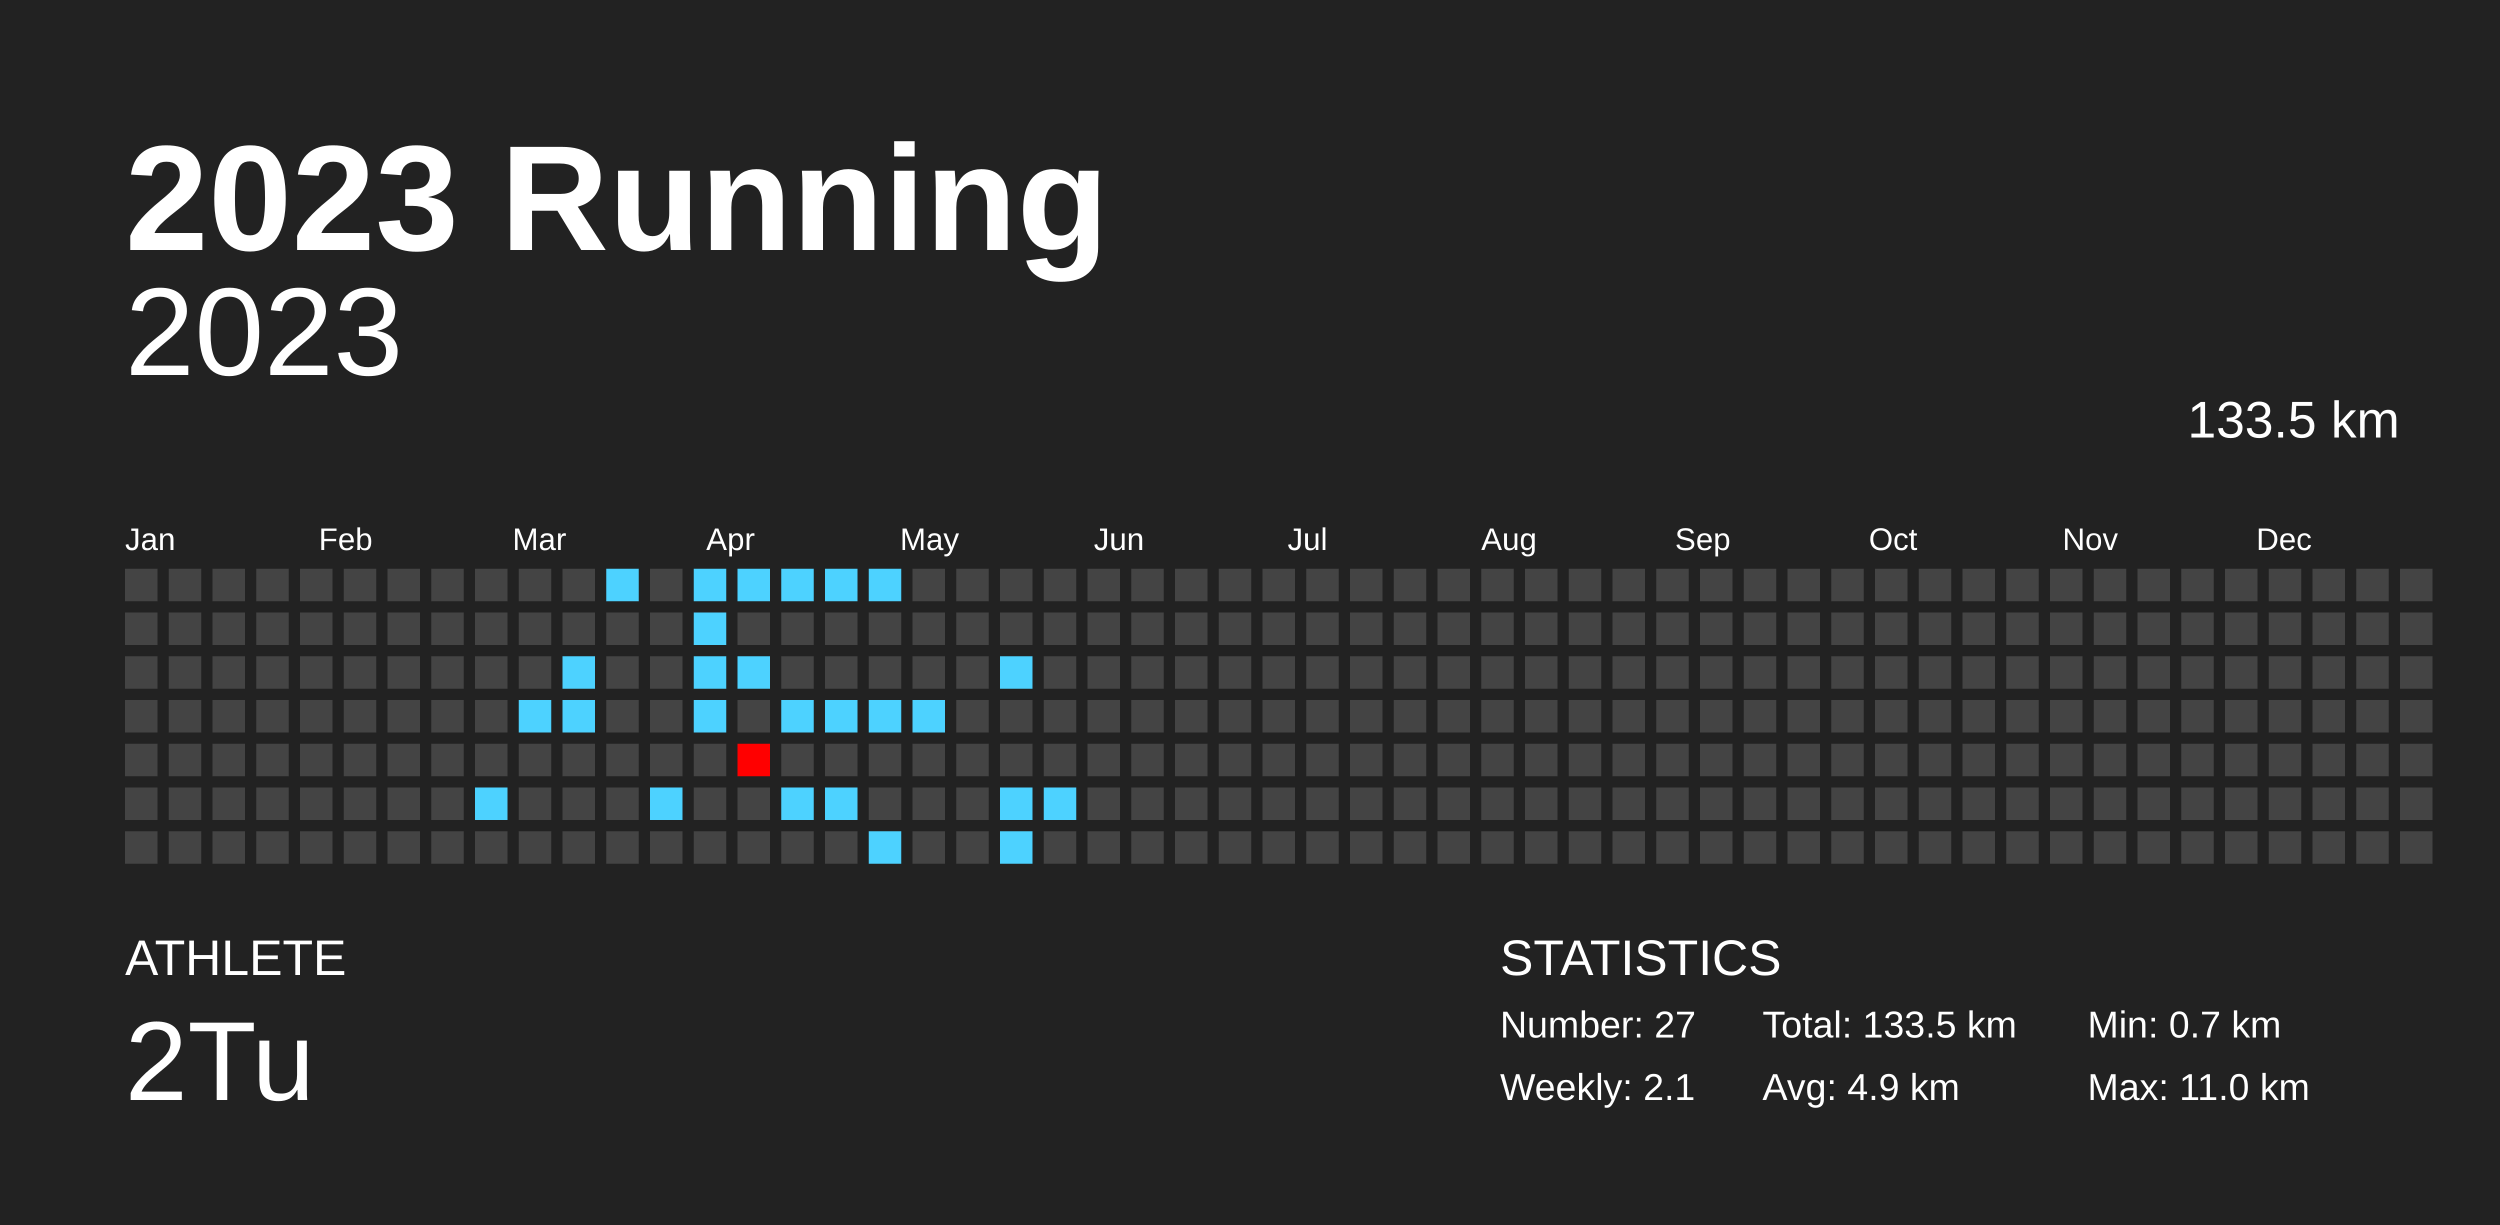
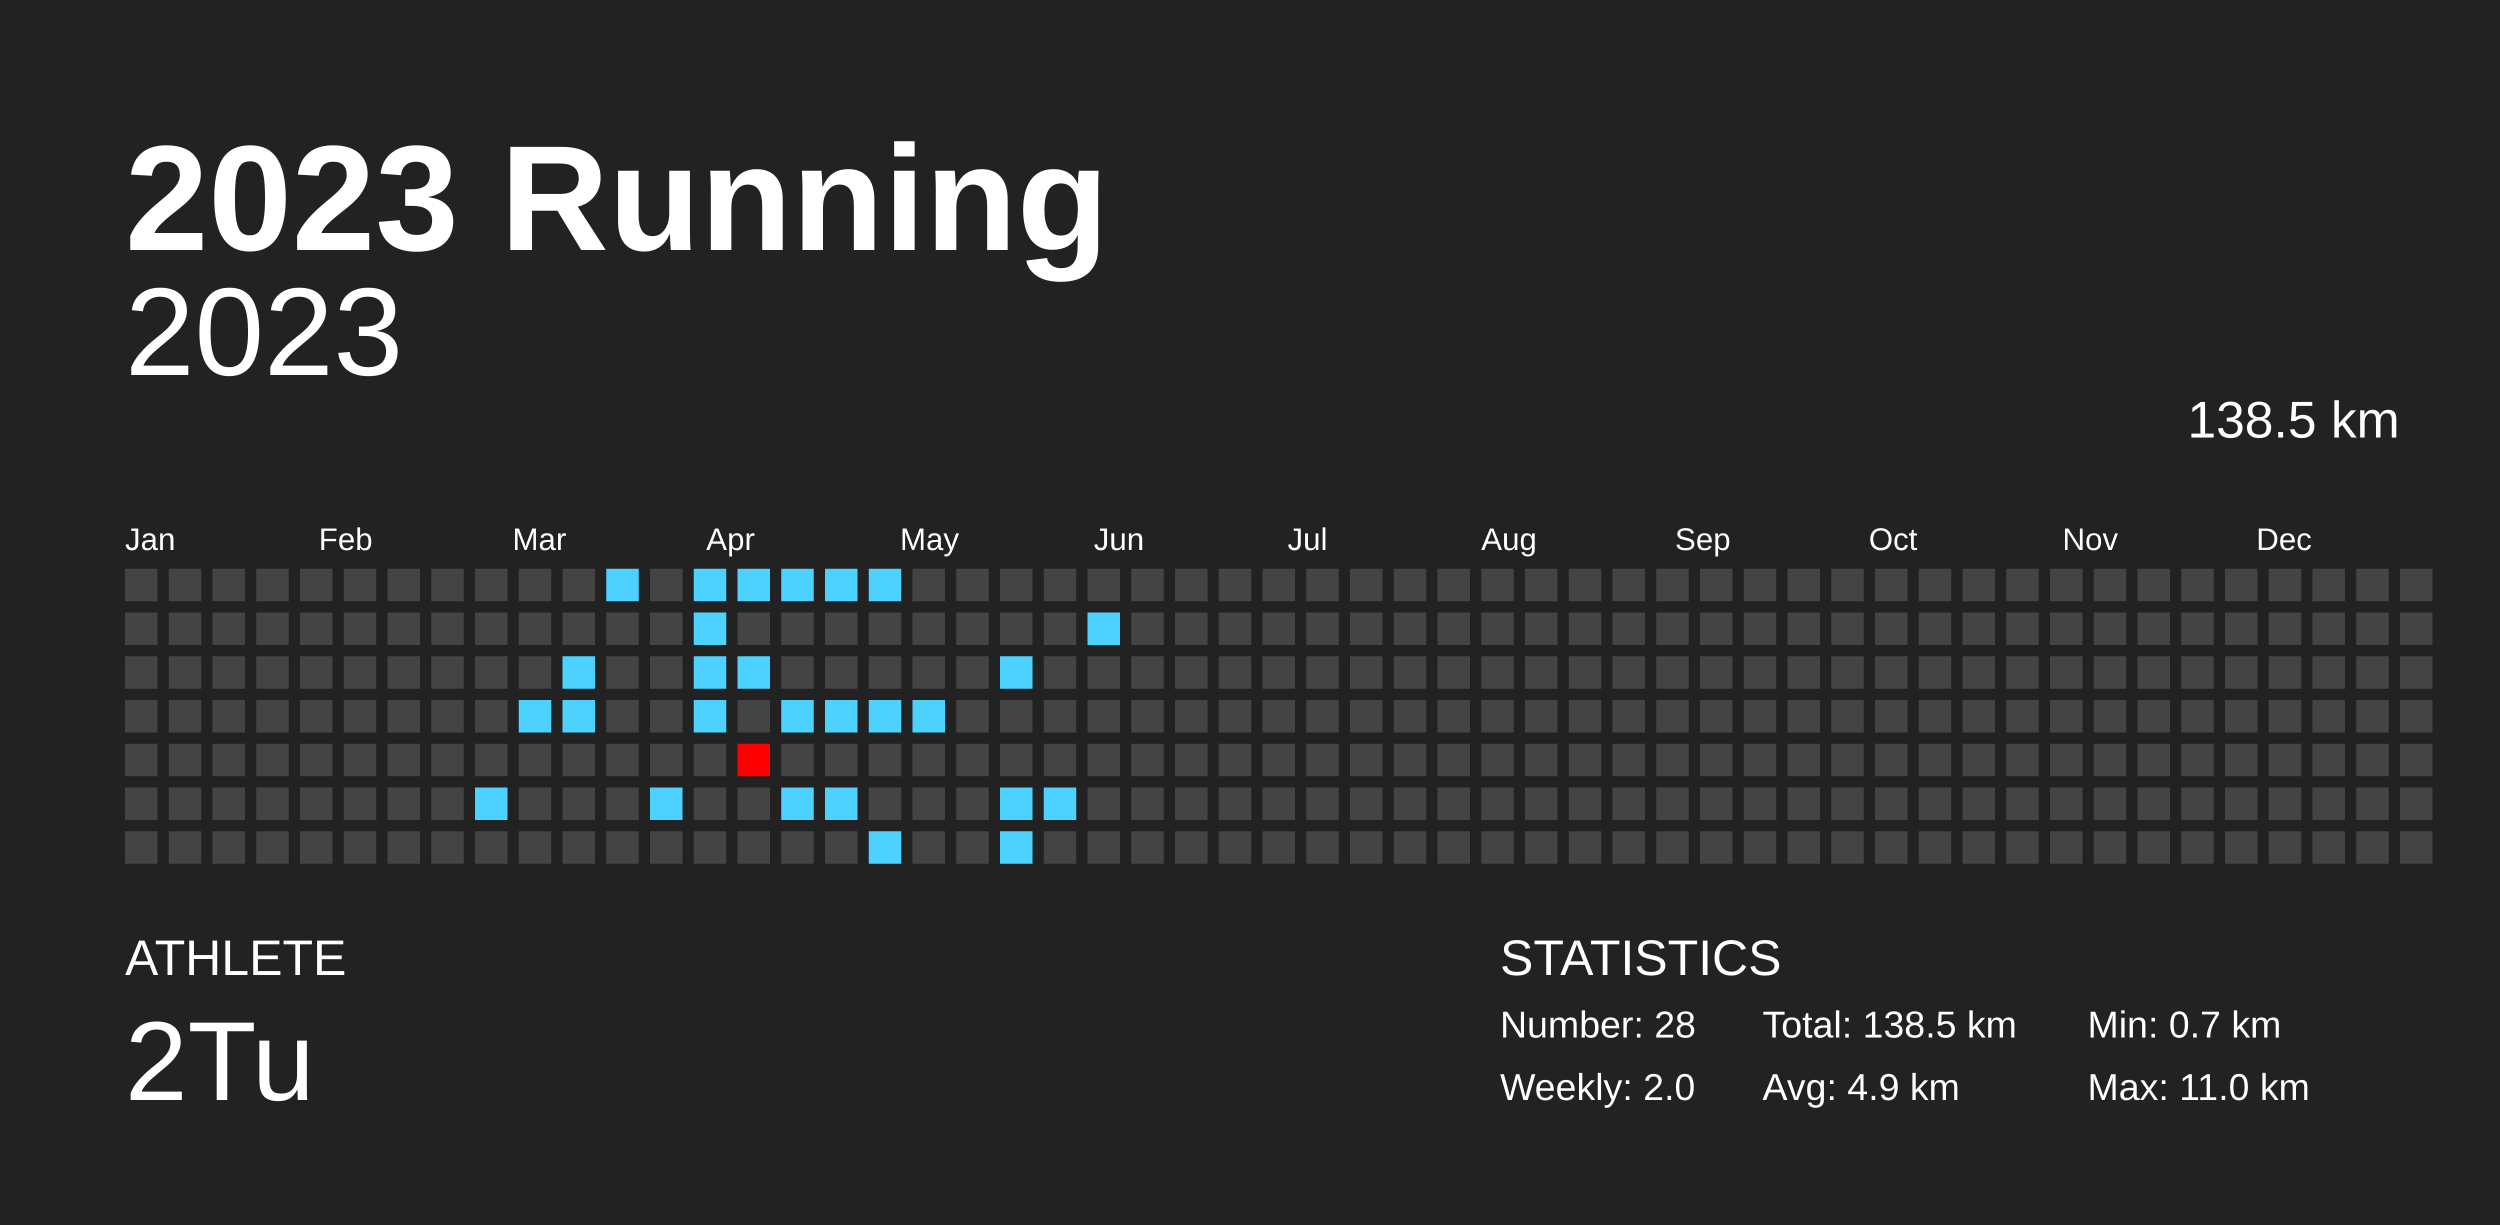
<svg xmlns="http://www.w3.org/2000/svg" baseProfile="full" height="98mm" version="1.1" viewBox="0,0,200,98" width="200mm">
  <defs />
  <rect fill="#222222" height="98" width="200" x="0" y="0" />
  <text fill="#FFFFFF" style="font-size:12px; font-family:Arial; font-weight:bold;" x="10" y="20">2023 Running</text>
  <text fill="#FFFFFF" style="font-size:4px; font-family:Arial" x="10" y="78">ATHLETE</text>
  <text fill="#FFFFFF" style="font-size:9px; font-family:Arial" x="10" y="88">2Tu</text>
  <text fill="#FFFFFF" style="font-size:4px; font-family:Arial" x="120" y="78">STATISTICS</text>
-   <text fill="#FFFFFF" style="font-size:3px; font-family:Arial" x="120" y="83">Number: 27</text>
-   <text fill="#FFFFFF" style="font-size:3px; font-family:Arial" x="120" y="88">Weekly: 2.1</text>
-   <text fill="#FFFFFF" style="font-size:3px; font-family:Arial" x="141" y="83">Total: 133.5 km</text>
+   <text fill="#FFFFFF" style="font-size:3px; font-family:Arial" x="120" y="83">Number: 28</text>
+   <text fill="#FFFFFF" style="font-size:3px; font-family:Arial" x="120" y="88">Weekly: 2.0</text>
+   <text fill="#FFFFFF" style="font-size:3px; font-family:Arial" x="141" y="83">Total: 138.5 km</text>
  <text fill="#FFFFFF" style="font-size:3px; font-family:Arial" x="141" y="88">Avg: 4.9 km</text>
  <text fill="#FFFFFF" style="font-size:3px; font-family:Arial" x="167" y="83">Min: 0.7 km</text>
  <text fill="#FFFFFF" style="font-size:3px; font-family:Arial" x="167" y="88">Max: 11.0 km</text>
  <text alignment-baseline="hanging" fill="#FFFFFF" style="font-size:10.0px; font-family:Arial;" x="10" y="30">2023</text>
-   <text alignment-baseline="hanging" fill="#FFFFFF" style="font-size:4.125px; font-family:Arial;" x="175" y="35">133.5 km</text>
+   <text alignment-baseline="hanging" fill="#FFFFFF" style="font-size:4.125px; font-family:Arial;" x="175" y="35">138.5 km</text>
  <text fill="#FFFFFF" style="font-size:2.5px; font-family:Arial" x="10.0" y="44">Jan</text>
  <text fill="#FFFFFF" style="font-size:2.5px; font-family:Arial" x="25.5" y="44">Feb</text>
  <text fill="#FFFFFF" style="font-size:2.5px; font-family:Arial" x="41.0" y="44">Mar</text>
  <text fill="#FFFFFF" style="font-size:2.5px; font-family:Arial" x="56.5" y="44">Apr</text>
  <text fill="#FFFFFF" style="font-size:2.5px; font-family:Arial" x="72.0" y="44">May</text>
  <text fill="#FFFFFF" style="font-size:2.5px; font-family:Arial" x="87.5" y="44">Jun</text>
  <text fill="#FFFFFF" style="font-size:2.5px; font-family:Arial" x="103.0" y="44">Jul</text>
  <text fill="#FFFFFF" style="font-size:2.5px; font-family:Arial" x="118.5" y="44">Aug</text>
  <text fill="#FFFFFF" style="font-size:2.5px; font-family:Arial" x="134.0" y="44">Sep</text>
  <text fill="#FFFFFF" style="font-size:2.5px; font-family:Arial" x="149.5" y="44">Oct</text>
  <text fill="#FFFFFF" style="font-size:2.5px; font-family:Arial" x="165.0" y="44">Nov</text>
  <text fill="#FFFFFF" style="font-size:2.5px; font-family:Arial" x="180.5" y="44">Dec</text>
  <rect fill="#444444" height="2.6" width="2.6" x="10.0" y="45.5" />
  <rect fill="#444444" height="2.6" width="2.6" x="10.0" y="49.0" />
  <rect fill="#444444" height="2.6" width="2.6" x="10.0" y="52.5" />
  <rect fill="#444444" height="2.6" width="2.6" x="10.0" y="56.0" />
  <rect fill="#444444" height="2.6" width="2.6" x="10.0" y="59.5" />
  <rect fill="#444444" height="2.6" width="2.6" x="10.0" y="63.0" />
  <rect fill="#444444" height="2.6" width="2.6" x="10.0" y="66.5" />
  <rect fill="#444444" height="2.6" width="2.6" x="13.5" y="45.5" />
  <rect fill="#444444" height="2.6" width="2.6" x="13.5" y="49.0" />
  <rect fill="#444444" height="2.6" width="2.6" x="13.5" y="52.5" />
  <rect fill="#444444" height="2.6" width="2.6" x="13.5" y="56.0" />
  <rect fill="#444444" height="2.6" width="2.6" x="13.5" y="59.5" />
  <rect fill="#444444" height="2.6" width="2.6" x="13.5" y="63.0" />
  <rect fill="#444444" height="2.6" width="2.6" x="13.5" y="66.5" />
  <rect fill="#444444" height="2.6" width="2.6" x="17.0" y="45.5" />
  <rect fill="#444444" height="2.6" width="2.6" x="17.0" y="49.0" />
  <rect fill="#444444" height="2.6" width="2.6" x="17.0" y="52.5" />
  <rect fill="#444444" height="2.6" width="2.6" x="17.0" y="56.0" />
  <rect fill="#444444" height="2.6" width="2.6" x="17.0" y="59.5" />
  <rect fill="#444444" height="2.6" width="2.6" x="17.0" y="63.0" />
  <rect fill="#444444" height="2.6" width="2.6" x="17.0" y="66.5" />
  <rect fill="#444444" height="2.6" width="2.6" x="20.5" y="45.5" />
  <rect fill="#444444" height="2.6" width="2.6" x="20.5" y="49.0" />
  <rect fill="#444444" height="2.6" width="2.6" x="20.5" y="52.5" />
  <rect fill="#444444" height="2.6" width="2.6" x="20.5" y="56.0" />
  <rect fill="#444444" height="2.6" width="2.6" x="20.5" y="59.5" />
  <rect fill="#444444" height="2.6" width="2.6" x="20.5" y="63.0" />
  <rect fill="#444444" height="2.6" width="2.6" x="20.5" y="66.5" />
  <rect fill="#444444" height="2.6" width="2.6" x="24.0" y="45.5" />
  <rect fill="#444444" height="2.6" width="2.6" x="24.0" y="49.0" />
  <rect fill="#444444" height="2.6" width="2.6" x="24.0" y="52.5" />
  <rect fill="#444444" height="2.6" width="2.6" x="24.0" y="56.0" />
  <rect fill="#444444" height="2.6" width="2.6" x="24.0" y="59.5" />
  <rect fill="#444444" height="2.6" width="2.6" x="24.0" y="63.0" />
  <rect fill="#444444" height="2.6" width="2.6" x="24.0" y="66.5" />
  <rect fill="#444444" height="2.6" width="2.6" x="27.5" y="45.5" />
  <rect fill="#444444" height="2.6" width="2.6" x="27.5" y="49.0" />
  <rect fill="#444444" height="2.6" width="2.6" x="27.5" y="52.5" />
  <rect fill="#444444" height="2.6" width="2.6" x="27.5" y="56.0" />
  <rect fill="#444444" height="2.6" width="2.6" x="27.5" y="59.5" />
  <rect fill="#444444" height="2.6" width="2.6" x="27.5" y="63.0" />
  <rect fill="#444444" height="2.6" width="2.6" x="27.5" y="66.5" />
  <rect fill="#444444" height="2.6" width="2.6" x="31.0" y="45.5" />
  <rect fill="#444444" height="2.6" width="2.6" x="31.0" y="49.0" />
  <rect fill="#444444" height="2.6" width="2.6" x="31.0" y="52.5" />
  <rect fill="#444444" height="2.6" width="2.6" x="31.0" y="56.0" />
  <rect fill="#444444" height="2.6" width="2.6" x="31.0" y="59.5" />
  <rect fill="#444444" height="2.6" width="2.6" x="31.0" y="63.0" />
  <rect fill="#444444" height="2.6" width="2.6" x="31.0" y="66.5" />
  <rect fill="#444444" height="2.6" width="2.6" x="34.5" y="45.5" />
  <rect fill="#444444" height="2.6" width="2.6" x="34.5" y="49.0" />
  <rect fill="#444444" height="2.6" width="2.6" x="34.5" y="52.5" />
  <rect fill="#444444" height="2.6" width="2.6" x="34.5" y="56.0" />
  <rect fill="#444444" height="2.6" width="2.6" x="34.5" y="59.5" />
  <rect fill="#444444" height="2.6" width="2.6" x="34.5" y="63.0" />
  <rect fill="#444444" height="2.6" width="2.6" x="34.5" y="66.5" />
  <rect fill="#444444" height="2.6" width="2.6" x="38.0" y="45.5" />
  <rect fill="#444444" height="2.6" width="2.6" x="38.0" y="49.0" />
  <rect fill="#444444" height="2.6" width="2.6" x="38.0" y="52.5" />
  <rect fill="#444444" height="2.6" width="2.6" x="38.0" y="56.0" />
  <rect fill="#444444" height="2.6" width="2.6" x="38.0" y="59.5" />
  <rect fill="#4dd2ff" height="2.6" width="2.6" x="38.0" y="63.0" />
  <rect fill="#444444" height="2.6" width="2.6" x="38.0" y="66.5" />
  <rect fill="#444444" height="2.6" width="2.6" x="41.5" y="45.5" />
  <rect fill="#444444" height="2.6" width="2.6" x="41.5" y="49.0" />
  <rect fill="#444444" height="2.6" width="2.6" x="41.5" y="52.5" />
  <rect fill="#4dd2ff" height="2.6" width="2.6" x="41.5" y="56.0" />
  <rect fill="#444444" height="2.6" width="2.6" x="41.5" y="59.5" />
  <rect fill="#444444" height="2.6" width="2.6" x="41.5" y="63.0" />
  <rect fill="#444444" height="2.6" width="2.6" x="41.5" y="66.5" />
  <rect fill="#444444" height="2.6" width="2.6" x="45.0" y="45.5" />
  <rect fill="#444444" height="2.6" width="2.6" x="45.0" y="49.0" />
  <rect fill="#4dd2ff" height="2.6" width="2.6" x="45.0" y="52.5" />
  <rect fill="#4dd2ff" height="2.6" width="2.6" x="45.0" y="56.0" />
  <rect fill="#444444" height="2.6" width="2.6" x="45.0" y="59.5" />
  <rect fill="#444444" height="2.6" width="2.6" x="45.0" y="63.0" />
  <rect fill="#444444" height="2.6" width="2.6" x="45.0" y="66.5" />
  <rect fill="#4dd2ff" height="2.6" width="2.6" x="48.5" y="45.5" />
  <rect fill="#444444" height="2.6" width="2.6" x="48.5" y="49.0" />
  <rect fill="#444444" height="2.6" width="2.6" x="48.5" y="52.5" />
  <rect fill="#444444" height="2.6" width="2.6" x="48.5" y="56.0" />
  <rect fill="#444444" height="2.6" width="2.6" x="48.5" y="59.5" />
  <rect fill="#444444" height="2.6" width="2.6" x="48.5" y="63.0" />
  <rect fill="#444444" height="2.6" width="2.6" x="48.5" y="66.5" />
  <rect fill="#444444" height="2.6" width="2.6" x="52.0" y="45.5" />
  <rect fill="#444444" height="2.6" width="2.6" x="52.0" y="49.0" />
  <rect fill="#444444" height="2.6" width="2.6" x="52.0" y="52.5" />
  <rect fill="#444444" height="2.6" width="2.6" x="52.0" y="56.0" />
  <rect fill="#444444" height="2.6" width="2.6" x="52.0" y="59.5" />
  <rect fill="#4dd2ff" height="2.6" width="2.6" x="52.0" y="63.0" />
  <rect fill="#444444" height="2.6" width="2.6" x="52.0" y="66.5" />
  <rect fill="#4dd2ff" height="2.6" width="2.6" x="55.5" y="45.5" />
  <rect fill="#4dd2ff" height="2.6" width="2.6" x="55.5" y="49.0" />
  <rect fill="#4dd2ff" height="2.6" width="2.6" x="55.5" y="52.5" />
  <rect fill="#4dd2ff" height="2.6" width="2.6" x="55.5" y="56.0" />
  <rect fill="#444444" height="2.6" width="2.6" x="55.5" y="59.5" />
  <rect fill="#444444" height="2.6" width="2.6" x="55.5" y="63.0" />
  <rect fill="#444444" height="2.6" width="2.6" x="55.5" y="66.5" />
  <rect fill="#4dd2ff" height="2.6" width="2.6" x="59.0" y="45.5" />
  <rect fill="#444444" height="2.6" width="2.6" x="59.0" y="49.0" />
  <rect fill="#4dd2ff" height="2.6" width="2.6" x="59.0" y="52.5" />
  <rect fill="#444444" height="2.6" width="2.6" x="59.0" y="56.0" />
  <rect fill="#ff0000" height="2.6" width="2.6" x="59.0" y="59.5" />
  <rect fill="#444444" height="2.6" width="2.6" x="59.0" y="63.0" />
  <rect fill="#444444" height="2.6" width="2.6" x="59.0" y="66.5" />
  <rect fill="#4dd2ff" height="2.6" width="2.6" x="62.5" y="45.5" />
  <rect fill="#444444" height="2.6" width="2.6" x="62.5" y="49.0" />
  <rect fill="#444444" height="2.6" width="2.6" x="62.5" y="52.5" />
  <rect fill="#4dd2ff" height="2.6" width="2.6" x="62.5" y="56.0" />
  <rect fill="#444444" height="2.6" width="2.6" x="62.5" y="59.5" />
  <rect fill="#4dd2ff" height="2.6" width="2.6" x="62.5" y="63.0" />
  <rect fill="#444444" height="2.6" width="2.6" x="62.5" y="66.5" />
  <rect fill="#4dd2ff" height="2.6" width="2.6" x="66.0" y="45.5" />
  <rect fill="#444444" height="2.6" width="2.6" x="66.0" y="49.0" />
  <rect fill="#444444" height="2.6" width="2.6" x="66.0" y="52.5" />
  <rect fill="#4dd2ff" height="2.6" width="2.6" x="66.0" y="56.0" />
  <rect fill="#444444" height="2.6" width="2.6" x="66.0" y="59.5" />
  <rect fill="#4dd2ff" height="2.6" width="2.6" x="66.0" y="63.0" />
  <rect fill="#444444" height="2.6" width="2.6" x="66.0" y="66.5" />
  <rect fill="#4dd2ff" height="2.6" width="2.6" x="69.5" y="45.5" />
  <rect fill="#444444" height="2.6" width="2.6" x="69.5" y="49.0" />
  <rect fill="#444444" height="2.6" width="2.6" x="69.5" y="52.5" />
  <rect fill="#4dd2ff" height="2.6" width="2.6" x="69.5" y="56.0" />
  <rect fill="#444444" height="2.6" width="2.6" x="69.5" y="59.5" />
  <rect fill="#444444" height="2.6" width="2.6" x="69.5" y="63.0" />
  <rect fill="#4dd2ff" height="2.6" width="2.6" x="69.5" y="66.5" />
  <rect fill="#444444" height="2.6" width="2.6" x="73.0" y="45.5" />
  <rect fill="#444444" height="2.6" width="2.6" x="73.0" y="49.0" />
  <rect fill="#444444" height="2.6" width="2.6" x="73.0" y="52.5" />
  <rect fill="#4dd2ff" height="2.6" width="2.6" x="73.0" y="56.0" />
  <rect fill="#444444" height="2.6" width="2.6" x="73.0" y="59.5" />
  <rect fill="#444444" height="2.6" width="2.6" x="73.0" y="63.0" />
  <rect fill="#444444" height="2.6" width="2.6" x="73.0" y="66.5" />
  <rect fill="#444444" height="2.6" width="2.6" x="76.5" y="45.5" />
  <rect fill="#444444" height="2.6" width="2.6" x="76.5" y="49.0" />
  <rect fill="#444444" height="2.6" width="2.6" x="76.5" y="52.5" />
  <rect fill="#444444" height="2.6" width="2.6" x="76.5" y="56.0" />
  <rect fill="#444444" height="2.6" width="2.6" x="76.5" y="59.5" />
  <rect fill="#444444" height="2.6" width="2.6" x="76.5" y="63.0" />
  <rect fill="#444444" height="2.6" width="2.6" x="76.5" y="66.5" />
  <rect fill="#444444" height="2.6" width="2.6" x="80.0" y="45.5" />
  <rect fill="#444444" height="2.6" width="2.6" x="80.0" y="49.0" />
  <rect fill="#4dd2ff" height="2.6" width="2.6" x="80.0" y="52.5" />
  <rect fill="#444444" height="2.6" width="2.6" x="80.0" y="56.0" />
  <rect fill="#444444" height="2.6" width="2.6" x="80.0" y="59.5" />
  <rect fill="#4dd2ff" height="2.6" width="2.6" x="80.0" y="63.0" />
  <rect fill="#4dd2ff" height="2.6" width="2.6" x="80.0" y="66.5" />
  <rect fill="#444444" height="2.6" width="2.6" x="83.5" y="45.5" />
  <rect fill="#444444" height="2.6" width="2.6" x="83.5" y="49.0" />
  <rect fill="#444444" height="2.6" width="2.6" x="83.5" y="52.5" />
  <rect fill="#444444" height="2.6" width="2.6" x="83.5" y="56.0" />
  <rect fill="#444444" height="2.6" width="2.6" x="83.5" y="59.5" />
  <rect fill="#4dd2ff" height="2.6" width="2.6" x="83.5" y="63.0" />
  <rect fill="#444444" height="2.6" width="2.6" x="83.5" y="66.5" />
  <rect fill="#444444" height="2.6" width="2.6" x="87.0" y="45.5" />
-   <rect fill="#444444" height="2.6" width="2.6" x="87.0" y="49.0" />
+   <rect fill="#4dd2ff" height="2.6" width="2.6" x="87.0" y="49.0" />
  <rect fill="#444444" height="2.6" width="2.6" x="87.0" y="52.5" />
  <rect fill="#444444" height="2.6" width="2.6" x="87.0" y="56.0" />
  <rect fill="#444444" height="2.6" width="2.6" x="87.0" y="59.5" />
  <rect fill="#444444" height="2.6" width="2.6" x="87.0" y="63.0" />
  <rect fill="#444444" height="2.6" width="2.6" x="87.0" y="66.5" />
  <rect fill="#444444" height="2.6" width="2.6" x="90.5" y="45.5" />
  <rect fill="#444444" height="2.6" width="2.6" x="90.5" y="49.0" />
  <rect fill="#444444" height="2.6" width="2.6" x="90.5" y="52.5" />
  <rect fill="#444444" height="2.6" width="2.6" x="90.5" y="56.0" />
  <rect fill="#444444" height="2.6" width="2.6" x="90.5" y="59.5" />
  <rect fill="#444444" height="2.6" width="2.6" x="90.5" y="63.0" />
  <rect fill="#444444" height="2.6" width="2.6" x="90.5" y="66.5" />
  <rect fill="#444444" height="2.6" width="2.6" x="94.0" y="45.5" />
  <rect fill="#444444" height="2.6" width="2.6" x="94.0" y="49.0" />
  <rect fill="#444444" height="2.6" width="2.6" x="94.0" y="52.5" />
  <rect fill="#444444" height="2.6" width="2.6" x="94.0" y="56.0" />
  <rect fill="#444444" height="2.6" width="2.6" x="94.0" y="59.5" />
  <rect fill="#444444" height="2.6" width="2.6" x="94.0" y="63.0" />
  <rect fill="#444444" height="2.6" width="2.6" x="94.0" y="66.5" />
  <rect fill="#444444" height="2.6" width="2.6" x="97.5" y="45.5" />
  <rect fill="#444444" height="2.6" width="2.6" x="97.5" y="49.0" />
  <rect fill="#444444" height="2.6" width="2.6" x="97.5" y="52.5" />
  <rect fill="#444444" height="2.6" width="2.6" x="97.5" y="56.0" />
  <rect fill="#444444" height="2.6" width="2.6" x="97.5" y="59.5" />
  <rect fill="#444444" height="2.6" width="2.6" x="97.5" y="63.0" />
  <rect fill="#444444" height="2.6" width="2.6" x="97.5" y="66.5" />
  <rect fill="#444444" height="2.6" width="2.6" x="101.0" y="45.5" />
  <rect fill="#444444" height="2.6" width="2.6" x="101.0" y="49.0" />
  <rect fill="#444444" height="2.6" width="2.6" x="101.0" y="52.5" />
  <rect fill="#444444" height="2.6" width="2.6" x="101.0" y="56.0" />
  <rect fill="#444444" height="2.6" width="2.6" x="101.0" y="59.5" />
  <rect fill="#444444" height="2.6" width="2.6" x="101.0" y="63.0" />
  <rect fill="#444444" height="2.6" width="2.6" x="101.0" y="66.5" />
  <rect fill="#444444" height="2.6" width="2.6" x="104.5" y="45.5" />
  <rect fill="#444444" height="2.6" width="2.6" x="104.5" y="49.0" />
  <rect fill="#444444" height="2.6" width="2.6" x="104.5" y="52.5" />
  <rect fill="#444444" height="2.6" width="2.6" x="104.5" y="56.0" />
  <rect fill="#444444" height="2.6" width="2.6" x="104.5" y="59.5" />
  <rect fill="#444444" height="2.6" width="2.6" x="104.5" y="63.0" />
  <rect fill="#444444" height="2.6" width="2.6" x="104.5" y="66.5" />
  <rect fill="#444444" height="2.6" width="2.6" x="108.0" y="45.5" />
  <rect fill="#444444" height="2.6" width="2.6" x="108.0" y="49.0" />
  <rect fill="#444444" height="2.6" width="2.6" x="108.0" y="52.5" />
  <rect fill="#444444" height="2.6" width="2.6" x="108.0" y="56.0" />
  <rect fill="#444444" height="2.6" width="2.6" x="108.0" y="59.5" />
  <rect fill="#444444" height="2.6" width="2.6" x="108.0" y="63.0" />
  <rect fill="#444444" height="2.6" width="2.6" x="108.0" y="66.5" />
  <rect fill="#444444" height="2.6" width="2.6" x="111.5" y="45.5" />
  <rect fill="#444444" height="2.6" width="2.6" x="111.5" y="49.0" />
  <rect fill="#444444" height="2.6" width="2.6" x="111.5" y="52.5" />
  <rect fill="#444444" height="2.6" width="2.6" x="111.5" y="56.0" />
  <rect fill="#444444" height="2.6" width="2.6" x="111.5" y="59.5" />
  <rect fill="#444444" height="2.6" width="2.6" x="111.5" y="63.0" />
  <rect fill="#444444" height="2.6" width="2.6" x="111.5" y="66.5" />
  <rect fill="#444444" height="2.6" width="2.6" x="115.0" y="45.5" />
  <rect fill="#444444" height="2.6" width="2.6" x="115.0" y="49.0" />
  <rect fill="#444444" height="2.6" width="2.6" x="115.0" y="52.5" />
  <rect fill="#444444" height="2.6" width="2.6" x="115.0" y="56.0" />
  <rect fill="#444444" height="2.6" width="2.6" x="115.0" y="59.5" />
  <rect fill="#444444" height="2.6" width="2.6" x="115.0" y="63.0" />
  <rect fill="#444444" height="2.6" width="2.6" x="115.0" y="66.5" />
  <rect fill="#444444" height="2.6" width="2.6" x="118.5" y="45.5" />
  <rect fill="#444444" height="2.6" width="2.6" x="118.5" y="49.0" />
  <rect fill="#444444" height="2.6" width="2.6" x="118.5" y="52.5" />
  <rect fill="#444444" height="2.6" width="2.6" x="118.5" y="56.0" />
  <rect fill="#444444" height="2.6" width="2.6" x="118.5" y="59.5" />
  <rect fill="#444444" height="2.6" width="2.6" x="118.5" y="63.0" />
  <rect fill="#444444" height="2.6" width="2.6" x="118.5" y="66.5" />
  <rect fill="#444444" height="2.6" width="2.6" x="122.0" y="45.5" />
  <rect fill="#444444" height="2.6" width="2.6" x="122.0" y="49.0" />
  <rect fill="#444444" height="2.6" width="2.6" x="122.0" y="52.5" />
  <rect fill="#444444" height="2.6" width="2.6" x="122.0" y="56.0" />
  <rect fill="#444444" height="2.6" width="2.6" x="122.0" y="59.5" />
  <rect fill="#444444" height="2.6" width="2.6" x="122.0" y="63.0" />
  <rect fill="#444444" height="2.6" width="2.6" x="122.0" y="66.5" />
  <rect fill="#444444" height="2.6" width="2.6" x="125.5" y="45.5" />
  <rect fill="#444444" height="2.6" width="2.6" x="125.5" y="49.0" />
  <rect fill="#444444" height="2.6" width="2.6" x="125.5" y="52.5" />
  <rect fill="#444444" height="2.6" width="2.6" x="125.5" y="56.0" />
  <rect fill="#444444" height="2.6" width="2.6" x="125.5" y="59.5" />
  <rect fill="#444444" height="2.6" width="2.6" x="125.5" y="63.0" />
  <rect fill="#444444" height="2.6" width="2.6" x="125.5" y="66.5" />
  <rect fill="#444444" height="2.6" width="2.6" x="129.0" y="45.5" />
  <rect fill="#444444" height="2.6" width="2.6" x="129.0" y="49.0" />
  <rect fill="#444444" height="2.6" width="2.6" x="129.0" y="52.5" />
  <rect fill="#444444" height="2.6" width="2.6" x="129.0" y="56.0" />
  <rect fill="#444444" height="2.6" width="2.6" x="129.0" y="59.5" />
  <rect fill="#444444" height="2.6" width="2.6" x="129.0" y="63.0" />
  <rect fill="#444444" height="2.6" width="2.6" x="129.0" y="66.5" />
  <rect fill="#444444" height="2.6" width="2.6" x="132.5" y="45.5" />
  <rect fill="#444444" height="2.6" width="2.6" x="132.5" y="49.0" />
  <rect fill="#444444" height="2.6" width="2.6" x="132.5" y="52.5" />
  <rect fill="#444444" height="2.6" width="2.6" x="132.5" y="56.0" />
  <rect fill="#444444" height="2.6" width="2.6" x="132.5" y="59.5" />
  <rect fill="#444444" height="2.6" width="2.6" x="132.5" y="63.0" />
  <rect fill="#444444" height="2.6" width="2.6" x="132.5" y="66.5" />
  <rect fill="#444444" height="2.6" width="2.6" x="136.0" y="45.5" />
  <rect fill="#444444" height="2.6" width="2.6" x="136.0" y="49.0" />
  <rect fill="#444444" height="2.6" width="2.6" x="136.0" y="52.5" />
  <rect fill="#444444" height="2.6" width="2.6" x="136.0" y="56.0" />
  <rect fill="#444444" height="2.6" width="2.6" x="136.0" y="59.5" />
  <rect fill="#444444" height="2.6" width="2.6" x="136.0" y="63.0" />
  <rect fill="#444444" height="2.6" width="2.6" x="136.0" y="66.5" />
  <rect fill="#444444" height="2.6" width="2.6" x="139.5" y="45.5" />
  <rect fill="#444444" height="2.6" width="2.6" x="139.5" y="49.0" />
  <rect fill="#444444" height="2.6" width="2.6" x="139.5" y="52.5" />
  <rect fill="#444444" height="2.6" width="2.6" x="139.5" y="56.0" />
  <rect fill="#444444" height="2.6" width="2.6" x="139.5" y="59.5" />
  <rect fill="#444444" height="2.6" width="2.6" x="139.5" y="63.0" />
  <rect fill="#444444" height="2.6" width="2.6" x="139.5" y="66.5" />
  <rect fill="#444444" height="2.6" width="2.6" x="143.0" y="45.5" />
  <rect fill="#444444" height="2.6" width="2.6" x="143.0" y="49.0" />
  <rect fill="#444444" height="2.6" width="2.6" x="143.0" y="52.5" />
  <rect fill="#444444" height="2.6" width="2.6" x="143.0" y="56.0" />
  <rect fill="#444444" height="2.6" width="2.6" x="143.0" y="59.5" />
  <rect fill="#444444" height="2.6" width="2.6" x="143.0" y="63.0" />
  <rect fill="#444444" height="2.6" width="2.6" x="143.0" y="66.5" />
  <rect fill="#444444" height="2.6" width="2.6" x="146.5" y="45.5" />
  <rect fill="#444444" height="2.6" width="2.6" x="146.5" y="49.0" />
  <rect fill="#444444" height="2.6" width="2.6" x="146.5" y="52.5" />
  <rect fill="#444444" height="2.6" width="2.6" x="146.5" y="56.0" />
  <rect fill="#444444" height="2.6" width="2.6" x="146.5" y="59.5" />
  <rect fill="#444444" height="2.6" width="2.6" x="146.5" y="63.0" />
  <rect fill="#444444" height="2.6" width="2.6" x="146.5" y="66.5" />
  <rect fill="#444444" height="2.6" width="2.6" x="150.0" y="45.5" />
  <rect fill="#444444" height="2.6" width="2.6" x="150.0" y="49.0" />
  <rect fill="#444444" height="2.6" width="2.6" x="150.0" y="52.5" />
  <rect fill="#444444" height="2.6" width="2.6" x="150.0" y="56.0" />
  <rect fill="#444444" height="2.6" width="2.6" x="150.0" y="59.5" />
  <rect fill="#444444" height="2.6" width="2.6" x="150.0" y="63.0" />
  <rect fill="#444444" height="2.6" width="2.6" x="150.0" y="66.5" />
  <rect fill="#444444" height="2.6" width="2.6" x="153.5" y="45.5" />
  <rect fill="#444444" height="2.6" width="2.6" x="153.5" y="49.0" />
  <rect fill="#444444" height="2.6" width="2.6" x="153.5" y="52.5" />
  <rect fill="#444444" height="2.6" width="2.6" x="153.5" y="56.0" />
  <rect fill="#444444" height="2.6" width="2.6" x="153.5" y="59.5" />
  <rect fill="#444444" height="2.6" width="2.6" x="153.5" y="63.0" />
  <rect fill="#444444" height="2.6" width="2.6" x="153.5" y="66.5" />
  <rect fill="#444444" height="2.6" width="2.6" x="157.0" y="45.5" />
  <rect fill="#444444" height="2.6" width="2.6" x="157.0" y="49.0" />
  <rect fill="#444444" height="2.6" width="2.6" x="157.0" y="52.5" />
  <rect fill="#444444" height="2.6" width="2.6" x="157.0" y="56.0" />
  <rect fill="#444444" height="2.6" width="2.6" x="157.0" y="59.5" />
  <rect fill="#444444" height="2.6" width="2.6" x="157.0" y="63.0" />
  <rect fill="#444444" height="2.6" width="2.6" x="157.0" y="66.5" />
  <rect fill="#444444" height="2.6" width="2.6" x="160.5" y="45.5" />
  <rect fill="#444444" height="2.6" width="2.6" x="160.5" y="49.0" />
  <rect fill="#444444" height="2.6" width="2.6" x="160.5" y="52.5" />
  <rect fill="#444444" height="2.6" width="2.6" x="160.5" y="56.0" />
  <rect fill="#444444" height="2.6" width="2.6" x="160.5" y="59.5" />
  <rect fill="#444444" height="2.6" width="2.6" x="160.5" y="63.0" />
  <rect fill="#444444" height="2.6" width="2.6" x="160.5" y="66.5" />
  <rect fill="#444444" height="2.6" width="2.6" x="164.0" y="45.5" />
  <rect fill="#444444" height="2.6" width="2.6" x="164.0" y="49.0" />
  <rect fill="#444444" height="2.6" width="2.6" x="164.0" y="52.5" />
  <rect fill="#444444" height="2.6" width="2.6" x="164.0" y="56.0" />
  <rect fill="#444444" height="2.6" width="2.6" x="164.0" y="59.5" />
  <rect fill="#444444" height="2.6" width="2.6" x="164.0" y="63.0" />
  <rect fill="#444444" height="2.6" width="2.6" x="164.0" y="66.5" />
  <rect fill="#444444" height="2.6" width="2.6" x="167.5" y="45.5" />
  <rect fill="#444444" height="2.6" width="2.6" x="167.5" y="49.0" />
  <rect fill="#444444" height="2.6" width="2.6" x="167.5" y="52.5" />
  <rect fill="#444444" height="2.6" width="2.6" x="167.5" y="56.0" />
  <rect fill="#444444" height="2.6" width="2.6" x="167.5" y="59.5" />
  <rect fill="#444444" height="2.6" width="2.6" x="167.5" y="63.0" />
  <rect fill="#444444" height="2.6" width="2.6" x="167.5" y="66.5" />
  <rect fill="#444444" height="2.6" width="2.6" x="171.0" y="45.5" />
  <rect fill="#444444" height="2.6" width="2.6" x="171.0" y="49.0" />
  <rect fill="#444444" height="2.6" width="2.6" x="171.0" y="52.5" />
  <rect fill="#444444" height="2.6" width="2.6" x="171.0" y="56.0" />
  <rect fill="#444444" height="2.6" width="2.6" x="171.0" y="59.5" />
  <rect fill="#444444" height="2.6" width="2.6" x="171.0" y="63.0" />
  <rect fill="#444444" height="2.6" width="2.6" x="171.0" y="66.5" />
  <rect fill="#444444" height="2.6" width="2.6" x="174.5" y="45.5" />
  <rect fill="#444444" height="2.6" width="2.6" x="174.5" y="49.0" />
  <rect fill="#444444" height="2.6" width="2.6" x="174.5" y="52.5" />
  <rect fill="#444444" height="2.6" width="2.6" x="174.5" y="56.0" />
  <rect fill="#444444" height="2.6" width="2.6" x="174.5" y="59.5" />
  <rect fill="#444444" height="2.6" width="2.6" x="174.5" y="63.0" />
  <rect fill="#444444" height="2.6" width="2.6" x="174.5" y="66.5" />
  <rect fill="#444444" height="2.6" width="2.6" x="178.0" y="45.5" />
  <rect fill="#444444" height="2.6" width="2.6" x="178.0" y="49.0" />
  <rect fill="#444444" height="2.6" width="2.6" x="178.0" y="52.5" />
  <rect fill="#444444" height="2.6" width="2.6" x="178.0" y="56.0" />
  <rect fill="#444444" height="2.6" width="2.6" x="178.0" y="59.5" />
  <rect fill="#444444" height="2.6" width="2.6" x="178.0" y="63.0" />
  <rect fill="#444444" height="2.6" width="2.6" x="178.0" y="66.5" />
  <rect fill="#444444" height="2.6" width="2.6" x="181.5" y="45.5" />
  <rect fill="#444444" height="2.6" width="2.6" x="181.5" y="49.0" />
  <rect fill="#444444" height="2.6" width="2.6" x="181.5" y="52.5" />
  <rect fill="#444444" height="2.6" width="2.6" x="181.5" y="56.0" />
  <rect fill="#444444" height="2.6" width="2.6" x="181.5" y="59.5" />
  <rect fill="#444444" height="2.6" width="2.6" x="181.5" y="63.0" />
  <rect fill="#444444" height="2.6" width="2.6" x="181.5" y="66.5" />
  <rect fill="#444444" height="2.6" width="2.6" x="185.0" y="45.5" />
  <rect fill="#444444" height="2.6" width="2.6" x="185.0" y="49.0" />
  <rect fill="#444444" height="2.6" width="2.6" x="185.0" y="52.5" />
  <rect fill="#444444" height="2.6" width="2.6" x="185.0" y="56.0" />
  <rect fill="#444444" height="2.6" width="2.6" x="185.0" y="59.5" />
  <rect fill="#444444" height="2.6" width="2.6" x="185.0" y="63.0" />
  <rect fill="#444444" height="2.6" width="2.6" x="185.0" y="66.5" />
  <rect fill="#444444" height="2.6" width="2.6" x="188.5" y="45.5" />
  <rect fill="#444444" height="2.6" width="2.6" x="188.5" y="49.0" />
  <rect fill="#444444" height="2.6" width="2.6" x="188.5" y="52.5" />
  <rect fill="#444444" height="2.6" width="2.6" x="188.5" y="56.0" />
  <rect fill="#444444" height="2.6" width="2.6" x="188.5" y="59.5" />
  <rect fill="#444444" height="2.6" width="2.6" x="188.5" y="63.0" />
  <rect fill="#444444" height="2.6" width="2.6" x="188.5" y="66.5" />
  <rect fill="#444444" height="2.6" width="2.6" x="192.0" y="45.5" />
  <rect fill="#444444" height="2.6" width="2.6" x="192.0" y="49.0" />
  <rect fill="#444444" height="2.6" width="2.6" x="192.0" y="52.5" />
  <rect fill="#444444" height="2.6" width="2.6" x="192.0" y="56.0" />
  <rect fill="#444444" height="2.6" width="2.6" x="192.0" y="59.5" />
  <rect fill="#444444" height="2.6" width="2.6" x="192.0" y="63.0" />
  <rect fill="#444444" height="2.6" width="2.6" x="192.0" y="66.5" />
</svg>
